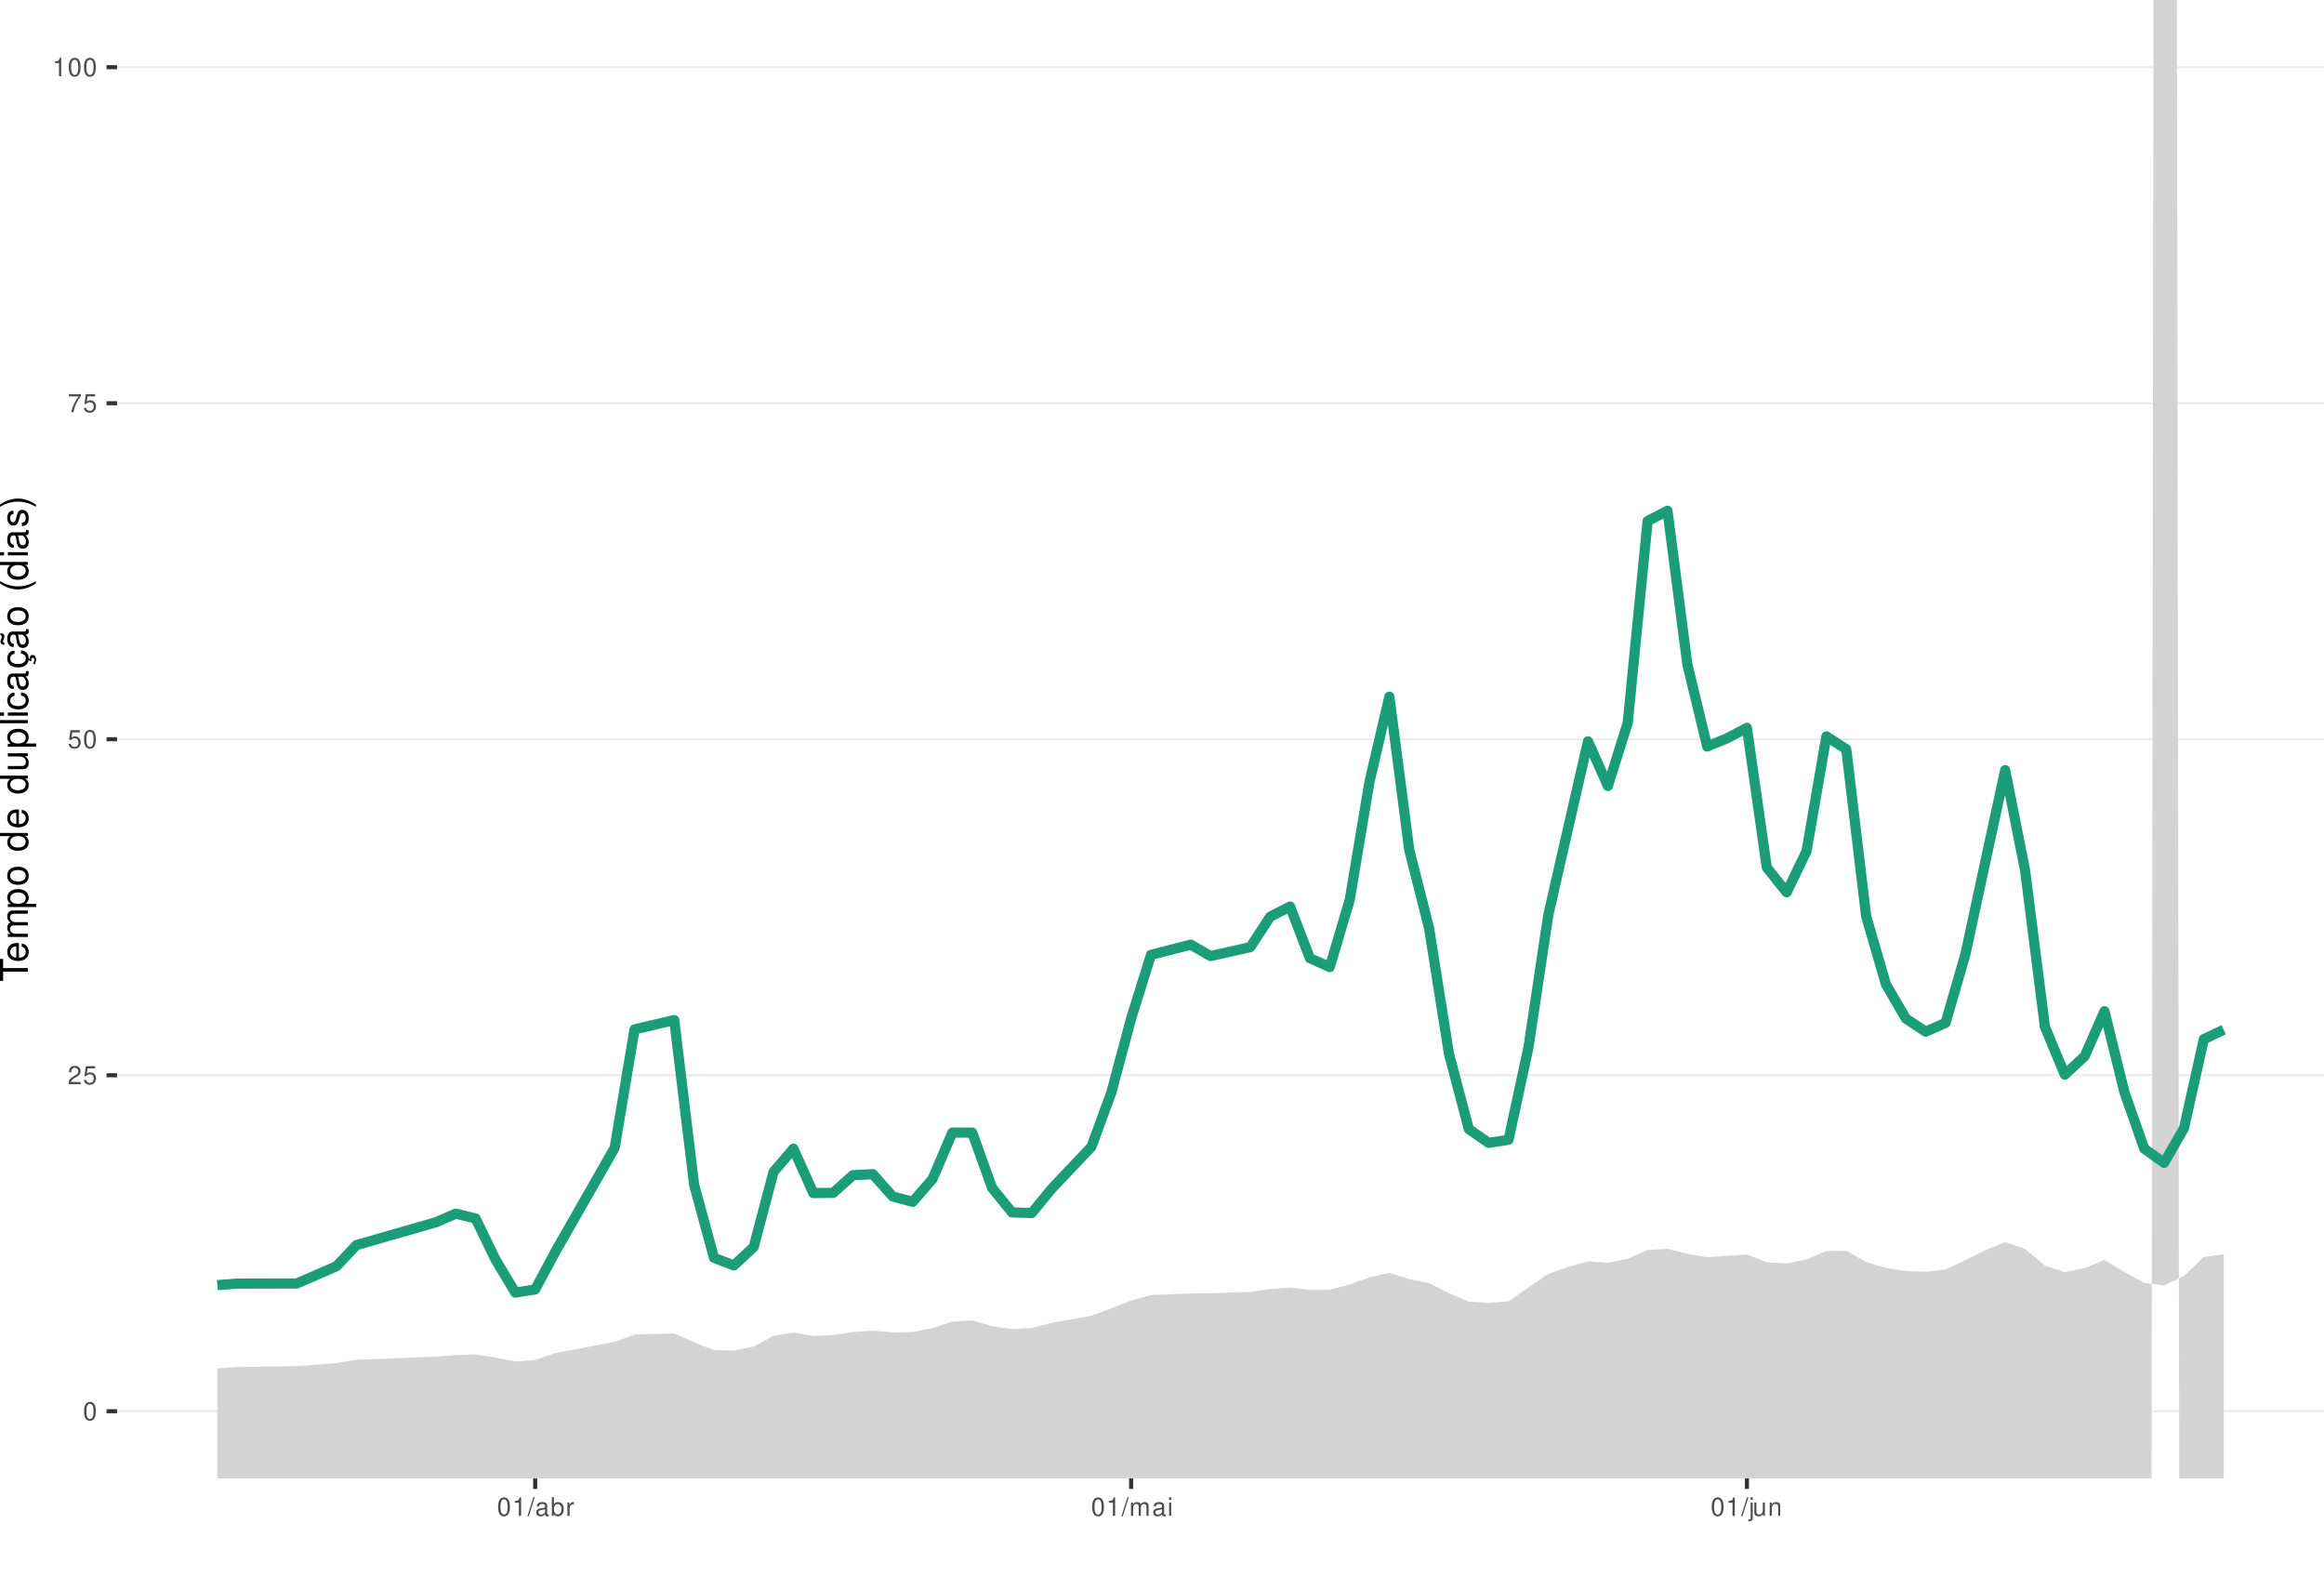
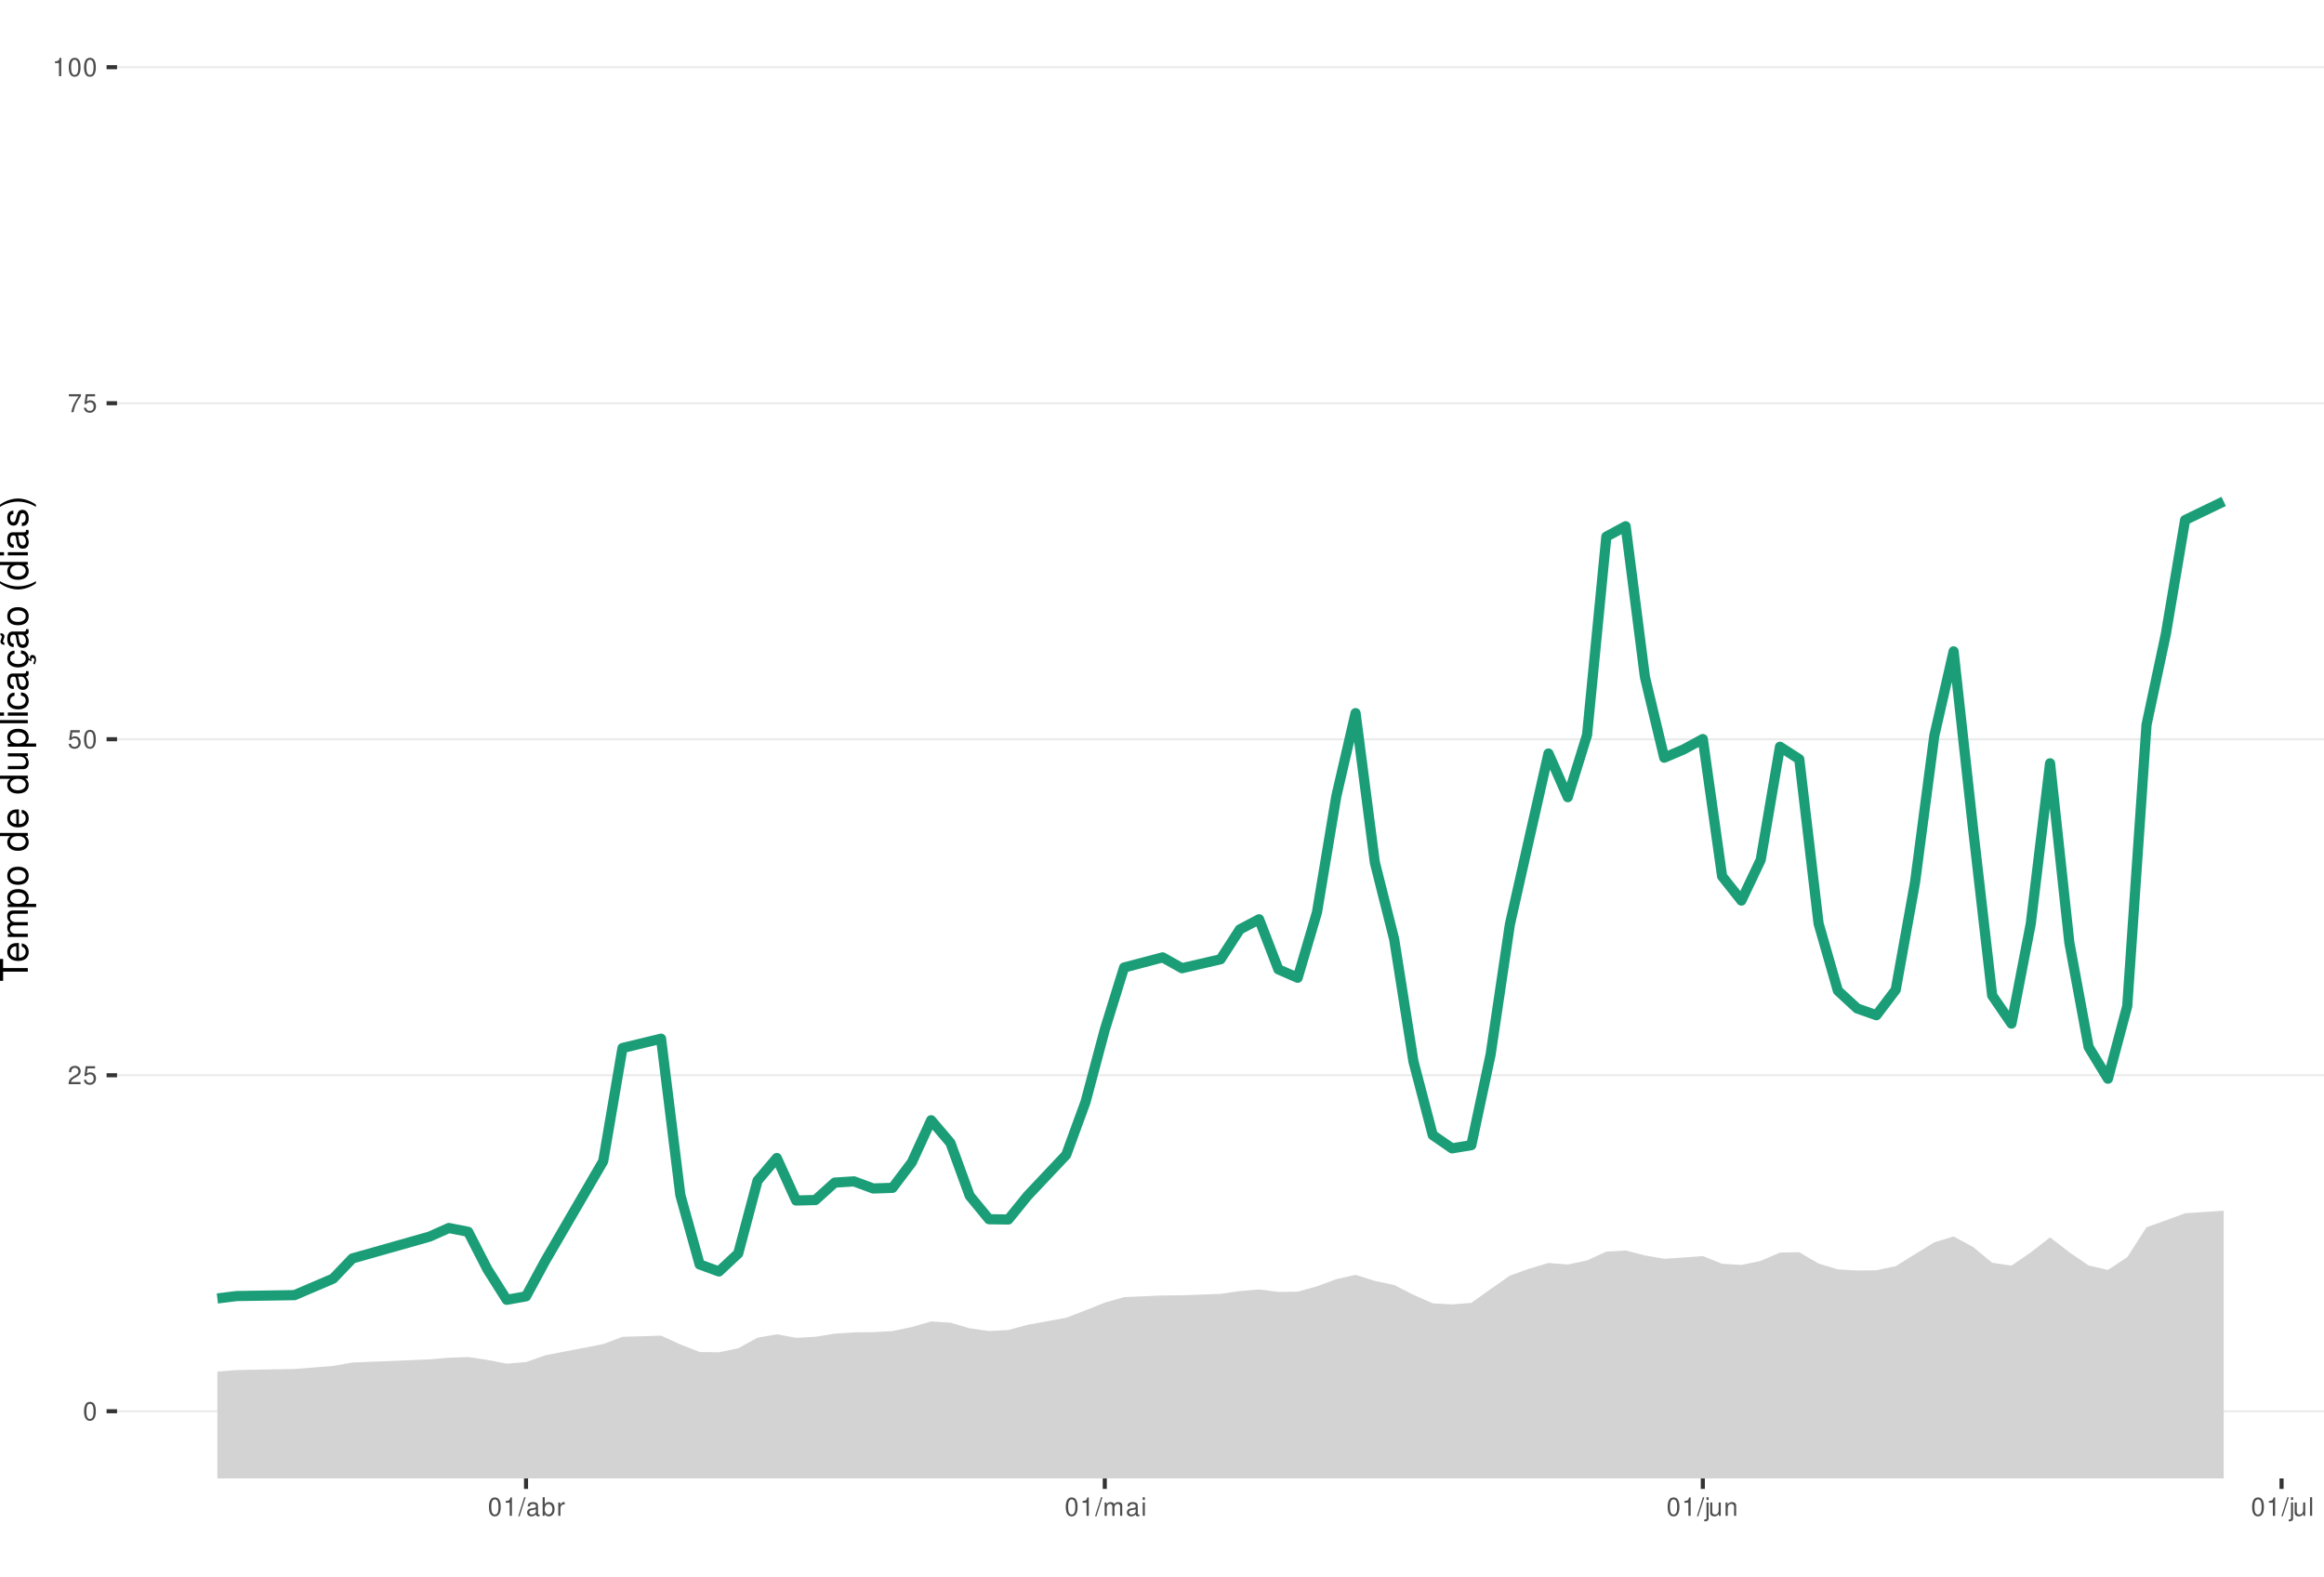
<svg xmlns="http://www.w3.org/2000/svg" xmlns:xlink="http://www.w3.org/1999/xlink" width="609pt" height="413pt" viewBox="0 0 609 413" version="1.1">
  <defs>
    <g>
      <symbol overflow="visible" id="glyph0-0">
        <path style="stroke:none;" d="" />
      </symbol>
      <symbol overflow="visible" id="glyph0-1">
        <path style="stroke:none;" d="M 1.828 -4.812 C 1.391 -4.812 0.984 -4.609 0.75 -4.281 C 0.438 -3.859 0.281 -3.219 0.281 -2.328 C 0.281 -0.703 0.812 0.156 1.828 0.156 C 2.828 0.156 3.375 -0.703 3.375 -2.297 C 3.375 -3.219 3.234 -3.844 2.922 -4.281 C 2.672 -4.625 2.281 -4.812 1.828 -4.812 Z M 1.828 -4.297 C 2.469 -4.297 2.781 -3.641 2.781 -2.344 C 2.781 -0.969 2.469 -0.328 1.812 -0.328 C 1.203 -0.328 0.891 -1 0.891 -2.328 C 0.891 -3.641 1.203 -4.297 1.828 -4.297 Z M 1.828 -4.297 " />
      </symbol>
      <symbol overflow="visible" id="glyph0-2">
        <path style="stroke:none;" d="M 3.375 -0.578 L 0.891 -0.578 C 0.938 -0.984 1.156 -1.234 1.734 -1.578 L 2.406 -1.953 C 3.062 -2.328 3.406 -2.812 3.406 -3.406 C 3.406 -3.812 3.234 -4.188 2.969 -4.438 C 2.688 -4.688 2.344 -4.812 1.891 -4.812 C 1.297 -4.812 0.844 -4.594 0.578 -4.188 C 0.422 -3.938 0.344 -3.641 0.328 -3.141 L 0.922 -3.141 C 0.938 -3.469 0.984 -3.672 1.062 -3.828 C 1.219 -4.125 1.516 -4.297 1.875 -4.297 C 2.406 -4.297 2.797 -3.906 2.797 -3.391 C 2.797 -3.016 2.578 -2.672 2.156 -2.438 L 1.547 -2.078 C 0.562 -1.516 0.281 -1.062 0.219 0 L 3.375 0 Z M 3.375 -0.578 " />
      </symbol>
      <symbol overflow="visible" id="glyph0-3">
        <path style="stroke:none;" d="M 3.172 -4.719 L 0.734 -4.719 L 0.375 -2.156 L 0.922 -2.156 C 1.188 -2.469 1.422 -2.594 1.797 -2.594 C 2.422 -2.594 2.812 -2.156 2.812 -1.453 C 2.812 -0.781 2.422 -0.359 1.781 -0.359 C 1.266 -0.359 0.953 -0.625 0.812 -1.156 L 0.234 -1.156 C 0.312 -0.766 0.375 -0.578 0.516 -0.406 C 0.781 -0.047 1.266 0.156 1.797 0.156 C 2.75 0.156 3.422 -0.547 3.422 -1.531 C 3.422 -2.469 2.797 -3.109 1.891 -3.109 C 1.562 -3.109 1.297 -3.016 1.016 -2.828 L 1.203 -4.141 L 3.172 -4.141 Z M 3.172 -4.719 " />
      </symbol>
      <symbol overflow="visible" id="glyph0-4">
        <path style="stroke:none;" d="M 3.469 -4.719 L 0.312 -4.719 L 0.312 -4.141 L 2.859 -4.141 C 1.734 -2.531 1.266 -1.547 0.922 0 L 1.547 0 C 1.797 -1.516 2.391 -2.812 3.469 -4.234 Z M 3.469 -4.719 " />
      </symbol>
      <symbol overflow="visible" id="glyph0-5">
        <path style="stroke:none;" d="M 1.719 -3.422 L 1.719 0 L 2.312 0 L 2.312 -4.812 L 1.922 -4.812 C 1.719 -4.078 1.578 -3.969 0.672 -3.859 L 0.672 -3.422 Z M 1.719 -3.422 " />
      </symbol>
      <symbol overflow="visible" id="glyph0-6">
        <path style="stroke:none;" d="M 1.531 -4.859 L -0.047 0.141 L 0.312 0.141 L 1.891 -4.859 Z M 1.531 -4.859 " />
      </symbol>
      <symbol overflow="visible" id="glyph0-7">
        <path style="stroke:none;" d="M 3.562 -0.328 C 3.5 -0.312 3.469 -0.312 3.438 -0.312 C 3.25 -0.312 3.141 -0.406 3.141 -0.578 L 3.141 -2.641 C 3.141 -3.25 2.688 -3.594 1.828 -3.594 C 1.312 -3.594 0.906 -3.438 0.672 -3.188 C 0.516 -3 0.453 -2.797 0.438 -2.453 L 0.984 -2.453 C 1.031 -2.875 1.297 -3.078 1.812 -3.078 C 2.312 -3.078 2.594 -2.891 2.594 -2.562 L 2.594 -2.406 C 2.578 -2.172 2.469 -2.078 2.016 -2.031 C 1.219 -1.922 1.109 -1.891 0.891 -1.812 C 0.484 -1.641 0.281 -1.328 0.281 -0.875 C 0.281 -0.25 0.719 0.156 1.422 0.156 C 1.859 0.156 2.219 0 2.609 -0.359 C 2.656 0 2.828 0.156 3.188 0.156 C 3.297 0.156 3.375 0.141 3.562 0.094 Z M 2.594 -1.094 C 2.594 -0.906 2.531 -0.797 2.375 -0.641 C 2.141 -0.438 1.875 -0.328 1.547 -0.328 C 1.109 -0.328 0.859 -0.547 0.859 -0.891 C 0.859 -1.266 1.094 -1.438 1.703 -1.531 C 2.297 -1.609 2.406 -1.641 2.594 -1.719 Z M 2.594 -1.094 " />
      </symbol>
      <symbol overflow="visible" id="glyph0-8">
        <path style="stroke:none;" d="M 0.359 -4.859 L 0.359 0 L 0.859 0 L 0.859 -0.453 C 1.125 -0.047 1.484 0.156 1.969 0.156 C 2.875 0.156 3.484 -0.594 3.484 -1.75 C 3.484 -2.891 2.922 -3.594 1.984 -3.594 C 1.516 -3.594 1.172 -3.406 0.906 -3.016 L 0.906 -4.859 Z M 1.891 -3.062 C 2.5 -3.062 2.906 -2.531 2.906 -1.703 C 2.906 -0.906 2.484 -0.359 1.891 -0.359 C 1.297 -0.359 0.906 -0.906 0.906 -1.719 C 0.906 -2.531 1.297 -3.062 1.891 -3.062 Z M 1.891 -3.062 " />
      </symbol>
      <symbol overflow="visible" id="glyph0-9">
        <path style="stroke:none;" d="M 0.453 -3.484 L 0.453 0 L 1.016 0 L 1.016 -1.812 C 1.031 -2.656 1.375 -3.016 2.141 -3 L 2.141 -3.562 C 2.047 -3.578 1.984 -3.594 1.922 -3.594 C 1.562 -3.594 1.297 -3.375 0.969 -2.859 L 0.969 -3.484 Z M 0.453 -3.484 " />
      </symbol>
      <symbol overflow="visible" id="glyph0-10">
        <path style="stroke:none;" d="M 0.469 -3.484 L 0.469 0 L 1.031 0 L 1.031 -2.188 C 1.031 -2.703 1.391 -3.109 1.844 -3.109 C 2.25 -3.109 2.484 -2.844 2.484 -2.406 L 2.484 0 L 3.047 0 L 3.047 -2.188 C 3.047 -2.703 3.422 -3.109 3.875 -3.109 C 4.266 -3.109 4.516 -2.844 4.516 -2.406 L 4.516 0 L 5.078 0 L 5.078 -2.609 C 5.078 -3.234 4.719 -3.594 4.062 -3.594 C 3.594 -3.594 3.312 -3.453 2.984 -3.062 C 2.781 -3.422 2.5 -3.594 2.047 -3.594 C 1.578 -3.594 1.266 -3.422 0.984 -3 L 0.984 -3.484 Z M 0.469 -3.484 " />
      </symbol>
      <symbol overflow="visible" id="glyph0-11">
        <path style="stroke:none;" d="M 1 -3.484 L 0.453 -3.484 L 0.453 0 L 1 0 Z M 1 -4.859 L 0.438 -4.859 L 0.438 -4.156 L 1 -4.156 Z M 1 -4.859 " />
      </symbol>
      <symbol overflow="visible" id="glyph0-12">
        <path style="stroke:none;" d="M 0.469 -3.484 L 0.469 0.5 C 0.469 0.859 0.359 0.969 0.016 0.969 C -0.031 0.969 -0.047 0.969 -0.125 0.953 L -0.125 1.438 C -0.047 1.438 -0.016 1.453 0.062 1.453 C 0.688 1.453 1.016 1.203 1.016 0.719 L 1.016 -3.484 Z M 1.016 -4.859 L 0.469 -4.859 L 0.469 -4.156 L 1.016 -4.156 Z M 1.016 -4.859 " />
      </symbol>
      <symbol overflow="visible" id="glyph0-13">
        <path style="stroke:none;" d="M 3.203 0 L 3.203 -3.484 L 2.656 -3.484 L 2.656 -1.516 C 2.656 -0.797 2.281 -0.328 1.703 -0.328 C 1.266 -0.328 0.984 -0.594 0.984 -1.016 L 0.984 -3.484 L 0.438 -3.484 L 0.438 -0.797 C 0.438 -0.219 0.859 0.156 1.547 0.156 C 2.062 0.156 2.391 -0.031 2.703 -0.484 L 2.703 0 Z M 3.203 0 " />
      </symbol>
      <symbol overflow="visible" id="glyph0-14">
        <path style="stroke:none;" d="M 0.469 -3.484 L 0.469 0 L 1.031 0 L 1.031 -1.922 C 1.031 -2.641 1.391 -3.109 1.969 -3.109 C 2.406 -3.109 2.688 -2.828 2.688 -2.422 L 2.688 0 L 3.234 0 L 3.234 -2.641 C 3.234 -3.219 2.812 -3.594 2.141 -3.594 C 1.625 -3.594 1.281 -3.391 0.984 -2.906 L 0.984 -3.484 Z M 0.469 -3.484 " />
      </symbol>
+       <symbol overflow="visible" id="glyph0-15">
+         <path style="stroke:none;" d="M 1.016 -4.859 L 0.453 -4.859 L 0.453 0 L 1.016 0 Z M 1.016 -4.859 " />
+       </symbol>
      <symbol overflow="visible" id="glyph1-0">
        <path style="stroke:none;" d="" />
      </symbol>
      <symbol overflow="visible" id="glyph1-1">
        <path style="stroke:none;" d="M -6.469 -3.547 L -6.469 -5.938 L -7.297 -5.938 L -7.297 -0.203 L -6.469 -0.203 L -6.469 -2.609 L 0 -2.609 L 0 -3.547 Z M -6.469 -3.547 " />
      </symbol>
      <symbol overflow="visible" id="glyph1-2">
        <path style="stroke:none;" d="M -2.344 -5.125 C -3.141 -5.125 -3.625 -5.062 -4.016 -4.922 C -4.875 -4.578 -5.391 -3.781 -5.391 -2.797 C -5.391 -1.344 -4.281 -0.406 -2.547 -0.406 C -0.812 -0.406 0.234 -1.297 0.234 -2.781 C 0.234 -3.984 -0.453 -4.812 -1.594 -5.016 L -1.594 -4.188 C -0.906 -3.953 -0.547 -3.484 -0.547 -2.812 C -0.547 -2.281 -0.781 -1.828 -1.219 -1.547 C -1.516 -1.344 -1.812 -1.281 -2.344 -1.266 Z M -3.016 -1.297 C -3.984 -1.359 -4.625 -1.953 -4.625 -2.797 C -4.625 -3.641 -3.953 -4.234 -3.016 -4.234 Z M -3.016 -1.297 " />
      </symbol>
      <symbol overflow="visible" id="glyph1-3">
        <path style="stroke:none;" d="M -5.234 -0.703 L 0 -0.703 L 0 -1.547 L -3.297 -1.547 C -4.047 -1.547 -4.656 -2.094 -4.656 -2.766 C -4.656 -3.391 -4.281 -3.734 -3.609 -3.734 L 0 -3.734 L 0 -4.578 L -3.297 -4.578 C -4.047 -4.578 -4.656 -5.125 -4.656 -5.812 C -4.656 -6.422 -4.266 -6.781 -3.609 -6.781 L 0 -6.781 L 0 -7.625 L -3.938 -7.625 C -4.875 -7.625 -5.391 -7.078 -5.391 -6.094 C -5.391 -5.406 -5.188 -4.984 -4.594 -4.484 C -5.156 -4.188 -5.391 -3.766 -5.391 -3.078 C -5.391 -2.375 -5.125 -1.906 -4.5 -1.469 L -5.234 -1.469 Z M -5.234 -0.703 " />
      </symbol>
      <symbol overflow="visible" id="glyph1-4">
        <path style="stroke:none;" d="M 2.188 -0.547 L 2.188 -1.375 L -0.547 -1.375 C -0.016 -1.812 0.234 -2.312 0.234 -2.984 C 0.234 -4.344 -0.859 -5.234 -2.531 -5.234 C -4.297 -5.234 -5.391 -4.375 -5.391 -2.984 C -5.391 -2.266 -5.062 -1.703 -4.453 -1.312 L -5.234 -1.312 L -5.234 -0.547 Z M -4.609 -2.844 C -4.609 -3.766 -3.797 -4.359 -2.547 -4.359 C -1.359 -4.359 -0.547 -3.75 -0.547 -2.844 C -0.547 -1.953 -1.344 -1.375 -2.578 -1.375 C -3.812 -1.375 -4.609 -1.953 -4.609 -2.844 Z M -4.609 -2.844 " />
      </symbol>
      <symbol overflow="visible" id="glyph1-5">
        <path style="stroke:none;" d="M -5.391 -2.719 C -5.391 -1.234 -4.344 -0.359 -2.578 -0.359 C -0.812 -0.359 0.234 -1.234 0.234 -2.734 C 0.234 -4.203 -0.812 -5.094 -2.547 -5.094 C -4.359 -5.094 -5.391 -4.234 -5.391 -2.719 Z M -4.625 -2.734 C -4.625 -3.672 -3.844 -4.234 -2.547 -4.234 C -1.312 -4.234 -0.547 -3.656 -0.547 -2.734 C -0.547 -1.797 -1.312 -1.234 -2.578 -1.234 C -3.844 -1.234 -4.625 -1.797 -4.625 -2.734 Z M -4.625 -2.734 " />
      </symbol>
      <symbol overflow="visible" id="glyph1-6">
        <path style="stroke:none;" d="" />
      </symbol>
      <symbol overflow="visible" id="glyph1-7">
        <path style="stroke:none;" d="M -7.297 -4.953 L -7.297 -4.125 L -4.578 -4.125 C -5.109 -3.766 -5.391 -3.203 -5.391 -2.516 C -5.391 -1.156 -4.297 -0.266 -2.625 -0.266 C -0.859 -0.266 0.234 -1.125 0.234 -2.547 C 0.234 -3.266 -0.047 -3.766 -0.688 -4.203 L 0 -4.203 L 0 -4.953 Z M -4.609 -2.656 C -4.609 -3.547 -3.812 -4.125 -2.562 -4.125 C -1.344 -4.125 -0.547 -3.547 -0.547 -2.656 C -0.547 -1.734 -1.359 -1.125 -2.578 -1.125 C -3.797 -1.125 -4.609 -1.734 -4.609 -2.656 Z M -4.609 -2.656 " />
      </symbol>
      <symbol overflow="visible" id="glyph1-8">
        <path style="stroke:none;" d="M 0 -4.812 L -5.234 -4.812 L -5.234 -3.984 L -2.266 -3.984 C -1.203 -3.984 -0.5 -3.438 -0.5 -2.562 C -0.5 -1.906 -0.906 -1.484 -1.531 -1.484 L -5.234 -1.484 L -5.234 -0.656 L -1.203 -0.656 C -0.328 -0.656 0.234 -1.297 0.234 -2.312 C 0.234 -3.094 -0.047 -3.578 -0.734 -4.062 L 0 -4.062 Z M 0 -4.812 " />
      </symbol>
      <symbol overflow="visible" id="glyph1-9">
        <path style="stroke:none;" d="M -7.297 -1.516 L -7.297 -0.688 L 0 -0.688 L 0 -1.516 Z M -7.297 -1.516 " />
      </symbol>
      <symbol overflow="visible" id="glyph1-10">
        <path style="stroke:none;" d="M -5.234 -1.5 L -5.234 -0.672 L 0 -0.672 L 0 -1.5 Z M -7.297 -1.5 L -7.297 -0.656 L -6.234 -0.656 L -6.234 -1.5 Z M -7.297 -1.5 " />
      </symbol>
      <symbol overflow="visible" id="glyph1-11">
        <path style="stroke:none;" d="M -3.484 -4.703 C -3.984 -4.672 -4.312 -4.562 -4.609 -4.359 C -5.094 -4 -5.391 -3.375 -5.391 -2.641 C -5.391 -1.219 -4.266 -0.312 -2.531 -0.312 C -0.844 -0.312 0.234 -1.203 0.234 -2.625 C 0.234 -3.875 -0.516 -4.672 -1.797 -4.766 L -1.797 -3.938 C -0.953 -3.797 -0.547 -3.359 -0.547 -2.656 C -0.547 -1.734 -1.297 -1.188 -2.531 -1.188 C -3.844 -1.188 -4.625 -1.719 -4.625 -2.625 C -4.625 -3.328 -4.203 -3.766 -3.484 -3.875 Z M -3.484 -4.703 " />
      </symbol>
      <symbol overflow="visible" id="glyph1-12">
        <path style="stroke:none;" d="M -0.484 -5.344 C -0.469 -5.266 -0.469 -5.219 -0.469 -5.172 C -0.469 -4.875 -0.625 -4.719 -0.875 -4.719 L -3.953 -4.719 C -4.891 -4.719 -5.391 -4.047 -5.391 -2.75 C -5.391 -1.984 -5.172 -1.375 -4.781 -1.016 C -4.516 -0.766 -4.203 -0.672 -3.688 -0.656 L -3.688 -1.484 C -4.328 -1.562 -4.625 -1.938 -4.625 -2.719 C -4.625 -3.484 -4.344 -3.891 -3.844 -3.891 L -3.625 -3.891 C -3.266 -3.875 -3.125 -3.703 -3.047 -3.016 C -2.891 -1.844 -2.844 -1.656 -2.719 -1.344 C -2.453 -0.734 -2 -0.422 -1.312 -0.422 C -0.375 -0.422 0.234 -1.078 0.234 -2.141 C 0.234 -2.797 0 -3.328 -0.547 -3.922 C 0 -3.984 0.234 -4.234 0.234 -4.781 C 0.234 -4.953 0.203 -5.062 0.141 -5.344 Z M -1.656 -3.891 C -1.375 -3.891 -1.203 -3.812 -0.969 -3.562 C -0.656 -3.219 -0.5 -2.812 -0.5 -2.312 C -0.5 -1.672 -0.812 -1.297 -1.344 -1.297 C -1.891 -1.297 -2.172 -1.656 -2.297 -2.547 C -2.422 -3.438 -2.453 -3.609 -2.594 -3.891 Z M -1.656 -3.891 " />
      </symbol>
      <symbol overflow="visible" id="glyph1-13">
        <path style="stroke:none;" d="M 0.234 -2.641 C 0.234 -3.875 -0.547 -4.703 -1.797 -4.766 L -1.797 -3.938 C -0.953 -3.797 -0.531 -3.359 -0.531 -2.656 C -0.531 -1.734 -1.281 -1.188 -2.516 -1.188 C -3.844 -1.188 -4.625 -1.719 -4.625 -2.625 C -4.625 -3.328 -4.203 -3.766 -3.484 -3.875 L -3.484 -4.703 C -3.984 -4.672 -4.312 -4.562 -4.609 -4.359 C -5.094 -4 -5.391 -3.375 -5.391 -2.641 C -5.391 -1.219 -4.266 -0.312 -2.531 -0.312 C -1.469 -0.312 -0.625 -0.672 -0.156 -1.312 C 0.047 -1.594 0.125 -1.812 0.203 -2.25 L 0.922 -1.938 L 0.984 -2.062 C 0.938 -2.188 0.906 -2.25 0.906 -2.375 C 0.906 -2.656 1.047 -2.828 1.281 -2.828 C 1.547 -2.828 1.734 -2.594 1.734 -2.297 C 1.734 -2.031 1.672 -1.844 1.438 -1.406 L 1.406 -1.312 L 1.812 -1.094 C 2.078 -1.75 2.141 -1.953 2.141 -2.344 C 2.141 -3.109 1.781 -3.578 1.203 -3.578 C 0.781 -3.578 0.547 -3.297 0.547 -2.797 C 0.547 -2.703 0.547 -2.641 0.562 -2.516 Z M 0.234 -2.641 " />
      </symbol>
      <symbol overflow="visible" id="glyph1-14">
        <path style="stroke:none;" d="M -0.484 -5.344 C -0.469 -5.266 -0.469 -5.219 -0.469 -5.172 C -0.469 -4.875 -0.625 -4.719 -0.875 -4.719 L -3.953 -4.719 C -4.891 -4.719 -5.391 -4.047 -5.391 -2.75 C -5.391 -1.984 -5.172 -1.375 -4.781 -1.016 C -4.516 -0.766 -4.203 -0.672 -3.688 -0.656 L -3.688 -1.484 C -4.328 -1.562 -4.625 -1.938 -4.625 -2.719 C -4.625 -3.484 -4.344 -3.891 -3.844 -3.891 L -3.625 -3.891 C -3.266 -3.875 -3.125 -3.703 -3.047 -3.016 C -2.891 -1.844 -2.844 -1.656 -2.719 -1.344 C -2.453 -0.734 -2 -0.422 -1.312 -0.422 C -0.375 -0.422 0.234 -1.078 0.234 -2.141 C 0.234 -2.797 0 -3.328 -0.547 -3.922 C 0 -3.984 0.234 -4.234 0.234 -4.781 C 0.234 -4.953 0.203 -5.062 0.141 -5.344 Z M -1.656 -3.891 C -1.375 -3.891 -1.203 -3.812 -0.969 -3.562 C -0.656 -3.219 -0.5 -2.812 -0.5 -2.312 C -0.5 -1.672 -0.812 -1.297 -1.344 -1.297 C -1.891 -1.297 -2.172 -1.656 -2.297 -2.547 C -2.422 -3.438 -2.453 -3.609 -2.594 -3.891 Z M -7.172 -3.75 C -6.922 -3.672 -6.812 -3.547 -6.812 -3.375 C -6.812 -3.25 -6.875 -2.984 -6.984 -2.734 C -7.156 -2.312 -7.172 -2.25 -7.172 -2.047 C -7.172 -1.594 -6.797 -1.297 -6.141 -1.188 L -6.141 -1.766 C -6.375 -1.812 -6.5 -1.938 -6.5 -2.094 C -6.5 -2.203 -6.469 -2.344 -6.375 -2.578 C -6.156 -3.156 -6.125 -3.234 -6.125 -3.438 C -6.125 -3.922 -6.484 -4.219 -7.172 -4.312 Z M -7.172 -3.75 " />
      </symbol>
      <symbol overflow="visible" id="glyph1-15">
        <path style="stroke:none;" d="M -7.297 -2.359 C -5.984 -1.359 -4.156 -0.734 -2.594 -0.734 C -1.016 -0.734 0.812 -1.359 2.125 -2.359 L 2.125 -2.906 C 0.688 -2.031 -0.984 -1.547 -2.594 -1.547 C -4.188 -1.547 -5.875 -2.031 -7.297 -2.906 Z M -7.297 -2.359 " />
      </symbol>
      <symbol overflow="visible" id="glyph1-16">
        <path style="stroke:none;" d="M -3.781 -4.375 C -4.812 -4.375 -5.391 -3.688 -5.391 -2.484 C -5.391 -1.266 -4.766 -0.469 -3.797 -0.469 C -2.969 -0.469 -2.578 -0.891 -2.281 -2.125 L -2.094 -2.906 C -1.953 -3.484 -1.734 -3.719 -1.375 -3.719 C -0.875 -3.719 -0.547 -3.234 -0.547 -2.5 C -0.547 -2.047 -0.672 -1.672 -0.891 -1.453 C -1.047 -1.328 -1.188 -1.266 -1.562 -1.219 L -1.562 -0.344 C -0.344 -0.375 0.234 -1.062 0.234 -2.438 C 0.234 -3.75 -0.422 -4.594 -1.438 -4.594 C -2.203 -4.594 -2.641 -4.156 -2.891 -3.109 L -3.078 -2.312 C -3.234 -1.625 -3.453 -1.344 -3.828 -1.344 C -4.312 -1.344 -4.625 -1.766 -4.625 -2.453 C -4.625 -3.125 -4.328 -3.484 -3.781 -3.5 Z M -3.781 -4.375 " />
      </symbol>
      <symbol overflow="visible" id="glyph1-17">
        <path style="stroke:none;" d="M 2.125 -0.938 C 0.812 -1.938 -1.016 -2.562 -2.578 -2.562 C -4.156 -2.562 -5.984 -1.938 -7.297 -0.938 L -7.297 -0.375 C -5.859 -1.266 -4.188 -1.75 -2.578 -1.75 C -0.984 -1.75 0.703 -1.266 2.125 -0.375 Z M 2.125 -0.938 " />
      </symbol>
    </g>
    <clipPath id="clip1">
      <path d="M 30.672 0 L 609 0 L 609 387.328 L 30.672 387.328 Z M 30.672 0 " />
    </clipPath>
    <clipPath id="clip2">
      <path d="M 30.672 369 L 609 369 L 609 370 L 30.672 370 Z M 30.672 369 " />
    </clipPath>
    <clipPath id="clip3">
      <path d="M 30.672 281 L 609 281 L 609 282 L 30.672 282 Z M 30.672 281 " />
    </clipPath>
    <clipPath id="clip4">
      <path d="M 30.672 193 L 609 193 L 609 194 L 30.672 194 Z M 30.672 193 " />
    </clipPath>
    <clipPath id="clip5">
      <path d="M 30.672 105 L 609 105 L 609 106 L 30.672 106 Z M 30.672 105 " />
    </clipPath>
    <clipPath id="clip6">
      <path d="M 30.672 17 L 609 17 L 609 18 L 30.672 18 Z M 30.672 17 " />
    </clipPath>
    <clipPath id="clip7">
-       <path d="M 56 0 L 583 0 L 583 387.328 L 56 387.328 Z M 56 0 " />
+       <path d="M 56 317 L 583 317 L 583 387.328 L 56 387.328 Z M 56 317 " />
    </clipPath>
  </defs>
  <g id="surface36">
    <rect x="0" y="0" width="609" height="413" style="fill:rgb(100%,100%,100%);fill-opacity:1;stroke:none;" />
    <rect x="0" y="0" width="609" height="413" style="fill:rgb(100%,100%,100%);fill-opacity:1;stroke:none;" />
    <path style="fill:none;stroke-width:1.067;stroke-linecap:round;stroke-linejoin:round;stroke:rgb(100%,100%,100%);stroke-opacity:1;stroke-miterlimit:10;" d="M 0 413 L 609 413 L 609 0 L 0 0 Z M 0 413 " />
    <g clip-path="url(#clip1)" clip-rule="nonzero">
      <path style=" stroke:none;fill-rule:nonzero;fill:rgb(100%,100%,100%);fill-opacity:1;" d="M 30.672 387.328 L 609 387.328 L 609 0 L 30.672 0 Z M 30.672 387.328 " />
    </g>
    <g clip-path="url(#clip2)" clip-rule="nonzero">
      <path style="fill:none;stroke-width:0.533;stroke-linecap:butt;stroke-linejoin:round;stroke:rgb(92.157%,92.157%,92.157%);stroke-opacity:1;stroke-miterlimit:10;" d="M 30.672 369.723 L 609 369.723 " />
    </g>
    <g clip-path="url(#clip3)" clip-rule="nonzero">
      <path style="fill:none;stroke-width:0.533;stroke-linecap:butt;stroke-linejoin:round;stroke:rgb(92.157%,92.157%,92.157%);stroke-opacity:1;stroke-miterlimit:10;" d="M 30.672 281.695 L 609 281.695 " />
    </g>
    <g clip-path="url(#clip4)" clip-rule="nonzero">
      <path style="fill:none;stroke-width:0.533;stroke-linecap:butt;stroke-linejoin:round;stroke:rgb(92.157%,92.157%,92.157%);stroke-opacity:1;stroke-miterlimit:10;" d="M 30.672 193.664 L 609 193.664 " />
    </g>
    <g clip-path="url(#clip5)" clip-rule="nonzero">
      <path style="fill:none;stroke-width:0.533;stroke-linecap:butt;stroke-linejoin:round;stroke:rgb(92.157%,92.157%,92.157%);stroke-opacity:1;stroke-miterlimit:10;" d="M 30.672 105.637 L 609 105.637 " />
    </g>
    <g clip-path="url(#clip6)" clip-rule="nonzero">
      <path style="fill:none;stroke-width:0.533;stroke-linecap:butt;stroke-linejoin:round;stroke:rgb(92.157%,92.157%,92.157%);stroke-opacity:1;stroke-miterlimit:10;" d="M 30.672 17.605 L 609 17.605 " />
    </g>
    <g clip-path="url(#clip7)" clip-rule="nonzero">
-       <path style=" stroke:none;fill-rule:nonzero;fill:rgb(82.745%,82.745%,82.745%);fill-opacity:1;" d="M 56.957 405.352 L 62.164 408.02 L 77.781 410.812 L 88.191 407.844 L 93.398 405.633 L 114.219 403.906 L 119.426 404.152 L 124.629 406.242 L 127.496 413 L 157.203 413 L 161.07 408.371 L 166.273 403.418 L 176.684 403.688 L 180.57 413 L 563.777 413 L 564.312 0 L 570.453 0 L 571.098 413 L 582.711 413 L 582.711 328.598 L 577.508 329.32 L 572.301 334.293 L 567.098 336.77 L 561.891 336.117 L 556.684 333.234 L 551.48 330.109 L 546.273 332.211 L 541.07 333.277 L 535.863 331.574 L 530.656 327.203 L 525.453 325.406 L 520.246 327.535 L 515.043 330.137 L 509.836 332.586 L 504.629 333.164 L 499.426 332.996 L 494.219 332.191 L 489.016 330.645 L 483.809 327.668 L 478.602 327.75 L 473.398 329.941 L 468.191 330.996 L 462.984 330.68 L 457.781 328.652 L 452.574 329.039 L 447.371 329.348 L 442.164 328.473 L 436.957 327.168 L 431.754 327.461 L 426.547 329.773 L 421.344 330.848 L 416.137 330.441 L 410.93 331.934 L 405.727 333.75 L 400.52 337.297 L 395.316 340.922 L 390.109 341.316 L 384.902 341.027 L 379.699 338.77 L 374.492 336.164 L 369.289 335.086 L 364.082 333.484 L 358.875 334.625 L 353.672 336.496 L 348.465 337.898 L 343.262 337.957 L 338.055 337.305 L 332.848 337.715 L 327.645 338.445 L 317.234 338.828 L 312.027 338.859 L 301.617 339.281 L 296.41 340.73 L 291.207 342.77 L 286 344.699 L 275.59 346.574 L 270.383 347.922 L 265.18 348.18 L 259.973 347.438 L 254.766 345.922 L 249.562 346.223 L 244.355 347.934 L 239.152 348.996 L 233.945 349.062 L 228.738 348.629 L 223.535 348.957 L 218.328 349.762 L 213.125 350.031 L 207.918 349.082 L 202.711 349.965 L 197.508 352.746 L 192.301 353.805 L 187.098 353.707 L 181.891 351.66 L 176.684 349.328 L 166.273 349.621 L 161.07 351.535 L 145.453 354.496 L 140.246 356.277 L 135.043 356.676 L 129.836 355.652 L 124.629 354.844 L 119.426 355 L 114.219 355.418 L 93.398 356.23 L 88.191 357.102 L 77.781 357.891 L 62.164 358.148 L 56.957 358.504 Z M 56.957 405.352 " />
-     </g>
-     <path style="fill:none;stroke-width:2.667;stroke-linecap:butt;stroke-linejoin:round;stroke:rgb(10.588%,61.961%,46.667%);stroke-opacity:1;stroke-miterlimit:10;" d="M 56.957 336.676 L 62.164 336.281 L 77.781 336.242 L 88.191 331.715 L 93.398 326.199 L 114.219 320.211 L 119.426 317.953 L 124.629 319.219 L 129.836 329.965 L 135.043 338.641 L 140.246 337.805 L 145.453 328.07 L 161.07 300.723 L 166.273 269.68 L 176.684 267.238 L 181.891 310.375 L 187.098 329.516 L 192.301 331.527 L 197.508 326.691 L 202.711 307.004 L 207.918 300.934 L 213.125 312.559 L 218.328 312.504 L 223.535 307.867 L 228.738 307.621 L 233.945 313.469 L 239.152 314.855 L 244.355 308.91 L 249.562 296.727 L 254.766 296.719 L 259.973 311.191 L 265.18 317.625 L 270.383 317.781 L 275.59 311.434 L 286 300.445 L 291.207 286.281 L 296.41 266.848 L 301.617 250.152 L 312.027 247.488 L 317.234 250.469 L 327.645 248.133 L 332.848 240.164 L 338.055 237.5 L 343.262 251.031 L 348.465 253.344 L 353.672 235.824 L 358.875 204.801 L 364.082 182.52 L 369.289 222.633 L 374.492 243.203 L 379.699 276.055 L 384.902 295.809 L 390.109 299.41 L 395.316 298.605 L 400.52 274.441 L 405.727 239.734 L 410.93 216.914 L 416.137 194.219 L 421.344 205.918 L 426.547 189.34 L 431.754 136.512 L 436.957 133.801 L 442.164 174.039 L 447.371 195.57 L 452.574 193.422 L 457.781 190.688 L 462.984 227.266 L 468.191 233.781 L 473.398 222.992 L 478.602 192.922 L 483.809 196.273 L 489.016 240 L 494.219 257.906 L 499.426 266.848 L 504.629 270.277 L 509.836 267.977 L 515.043 249.938 L 520.246 225.805 L 525.453 201.762 L 530.656 227.941 L 535.863 268.977 L 541.07 281.535 L 546.273 276.715 L 551.48 264.918 L 556.684 286.09 L 561.891 300.93 L 567.098 304.633 L 572.301 295.59 L 577.508 272.25 L 582.711 269.777 " />
+       <path style=" stroke:none;fill-rule:nonzero;fill:rgb(82.745%,82.745%,82.745%);fill-opacity:1;" d="M 56.957 405.641 L 62.016 408.434 L 77.18 411.395 L 87.289 407.93 L 92.348 405.418 L 112.566 403.523 L 117.621 403.746 L 122.68 405.914 L 125.422 413 L 154.191 413 L 158.066 407.941 L 163.121 402.867 L 173.23 403.145 L 177.125 413 L 582.711 413 L 582.711 317.191 L 577.656 317.52 L 572.602 317.852 L 567.547 319.719 L 562.492 321.516 L 557.438 329.363 L 552.379 332.703 L 547.324 331.531 L 542.27 328.074 L 537.215 324.16 L 532.16 328.113 L 527.105 331.566 L 522.047 330.82 L 516.992 326.652 L 511.938 323.926 L 506.883 325.469 L 501.828 328.566 L 496.773 331.703 L 491.715 332.785 L 486.66 332.848 L 481.605 332.559 L 476.551 331.023 L 471.496 328.062 L 466.441 328.148 L 461.383 330.336 L 456.328 331.395 L 451.273 331.082 L 446.219 329.066 L 441.164 329.457 L 436.109 329.766 L 431.051 328.898 L 425.996 327.605 L 420.941 327.898 L 415.887 330.207 L 410.832 331.277 L 405.777 330.879 L 400.723 332.371 L 395.664 334.184 L 390.609 337.715 L 385.555 341.328 L 380.5 341.727 L 375.445 341.449 L 370.391 339.219 L 365.332 336.641 L 360.277 335.574 L 355.223 333.988 L 350.168 335.125 L 345.113 336.992 L 340.059 338.395 L 335 338.457 L 329.945 337.816 L 324.891 338.23 L 319.836 338.965 L 309.727 339.352 L 304.668 339.387 L 294.559 339.816 L 289.504 341.262 L 284.449 343.293 L 279.395 345.219 L 269.281 347.086 L 264.227 348.434 L 259.172 348.707 L 254.117 347.992 L 249.062 346.512 L 244.004 346.195 L 238.949 347.645 L 233.895 348.723 L 228.84 349 L 223.785 349.059 L 218.73 349.398 L 213.676 350.211 L 208.617 350.488 L 203.562 349.562 L 198.508 350.453 L 193.453 353.219 L 188.398 354.277 L 183.344 354.203 L 178.285 352.207 L 173.23 349.922 L 163.121 350.223 L 158.066 352.125 L 142.898 355.059 L 137.844 356.832 L 132.789 357.25 L 127.734 356.281 L 122.68 355.523 L 117.621 355.703 L 112.566 356.137 L 92.348 356.957 L 87.289 357.844 L 77.18 358.648 L 62.016 358.934 L 56.957 359.328 Z M 56.957 405.641 " />
+     </g>
+     <path style="fill:none;stroke-width:2.667;stroke-linecap:butt;stroke-linejoin:round;stroke:rgb(10.588%,61.961%,46.667%);stroke-opacity:1;stroke-miterlimit:10;" d="M 56.957 340.172 L 62.016 339.543 L 77.18 339.301 L 87.289 334.977 L 92.348 329.691 L 112.566 323.969 L 117.621 321.715 L 122.68 322.707 L 127.734 332.539 L 132.789 340.523 L 137.844 339.617 L 142.898 330.293 L 158.066 304.211 L 163.121 274.562 L 173.23 272.121 L 178.285 313.09 L 183.344 331.262 L 188.398 333.105 L 193.453 328.379 L 198.508 309.328 L 203.562 303.375 L 208.617 314.512 L 213.676 314.383 L 218.73 309.824 L 223.785 309.5 L 228.84 311.363 L 233.895 311.191 L 238.949 304.496 L 244.004 293.484 L 249.062 299.43 L 254.117 313.285 L 259.172 319.414 L 264.227 319.484 L 269.281 313.266 L 279.395 302.539 L 284.449 288.723 L 289.504 269.777 L 294.559 253.48 L 304.668 250.816 L 309.727 253.652 L 319.836 251.316 L 324.891 243.492 L 329.945 240.832 L 335 253.957 L 340.059 256.16 L 345.113 239.008 L 350.168 208.652 L 355.223 186.828 L 360.277 225.961 L 365.332 246.02 L 370.391 278.09 L 375.445 297.367 L 380.5 300.848 L 385.555 300.012 L 390.609 276.273 L 395.664 242.176 L 400.723 219.73 L 405.777 197.402 L 410.832 208.848 L 415.887 192.523 L 420.941 140.582 L 425.996 137.867 L 431.051 177.367 L 436.109 198.5 L 441.164 196.352 L 446.219 193.617 L 451.273 229.555 L 456.328 235.934 L 461.383 225.281 L 466.441 195.637 L 471.496 198.891 L 476.551 241.93 L 481.605 259.535 L 486.66 264.188 L 491.715 265.969 L 496.773 259.305 L 501.828 231.184 L 506.883 192.75 L 511.938 170.645 L 516.992 216.703 L 522.047 260.789 L 527.105 268.164 L 532.16 241.996 L 537.215 199.973 L 542.27 246.945 L 547.324 274.309 L 552.379 282.605 L 557.438 263.598 L 562.492 189.898 L 567.547 166.152 L 572.602 136.242 L 582.711 131.359 " />
    <g style="fill:rgb(30.196%,30.196%,30.196%);fill-opacity:1;">
      <use xlink:href="#glyph0-1" x="21.738" y="372.07" />
    </g>
    <g style="fill:rgb(30.196%,30.196%,30.196%);fill-opacity:1;">
      <use xlink:href="#glyph0-2" x="17.738" y="284.043" />
      <use xlink:href="#glyph0-3" x="21.738" y="284.043" />
    </g>
    <g style="fill:rgb(30.196%,30.196%,30.196%);fill-opacity:1;">
      <use xlink:href="#glyph0-3" x="17.738" y="196.012" />
      <use xlink:href="#glyph0-1" x="21.738" y="196.012" />
    </g>
    <g style="fill:rgb(30.196%,30.196%,30.196%);fill-opacity:1;">
      <use xlink:href="#glyph0-4" x="17.738" y="107.984" />
      <use xlink:href="#glyph0-3" x="21.738" y="107.984" />
    </g>
    <g style="fill:rgb(30.196%,30.196%,30.196%);fill-opacity:1;">
      <use xlink:href="#glyph0-5" x="13.738" y="19.953" />
      <use xlink:href="#glyph0-1" x="17.738" y="19.953" />
      <use xlink:href="#glyph0-1" x="21.738" y="19.953" />
    </g>
    <path style="fill:none;stroke-width:1.067;stroke-linecap:butt;stroke-linejoin:round;stroke:rgb(20%,20%,20%);stroke-opacity:1;stroke-miterlimit:10;" d="M 27.93 369.723 L 30.672 369.723 " />
    <path style="fill:none;stroke-width:1.067;stroke-linecap:butt;stroke-linejoin:round;stroke:rgb(20%,20%,20%);stroke-opacity:1;stroke-miterlimit:10;" d="M 27.93 281.695 L 30.672 281.695 " />
    <path style="fill:none;stroke-width:1.067;stroke-linecap:butt;stroke-linejoin:round;stroke:rgb(20%,20%,20%);stroke-opacity:1;stroke-miterlimit:10;" d="M 27.93 193.664 L 30.672 193.664 " />
    <path style="fill:none;stroke-width:1.067;stroke-linecap:butt;stroke-linejoin:round;stroke:rgb(20%,20%,20%);stroke-opacity:1;stroke-miterlimit:10;" d="M 27.93 105.637 L 30.672 105.637 " />
    <path style="fill:none;stroke-width:1.067;stroke-linecap:butt;stroke-linejoin:round;stroke:rgb(20%,20%,20%);stroke-opacity:1;stroke-miterlimit:10;" d="M 27.93 17.605 L 30.672 17.605 " />
-     <path style="fill:none;stroke-width:1.067;stroke-linecap:butt;stroke-linejoin:round;stroke:rgb(20%,20%,20%);stroke-opacity:1;stroke-miterlimit:10;" d="M 140.246 390.07 L 140.246 387.328 " />
-     <path style="fill:none;stroke-width:1.067;stroke-linecap:butt;stroke-linejoin:round;stroke:rgb(20%,20%,20%);stroke-opacity:1;stroke-miterlimit:10;" d="M 296.41 390.07 L 296.41 387.328 " />
-     <path style="fill:none;stroke-width:1.067;stroke-linecap:butt;stroke-linejoin:round;stroke:rgb(20%,20%,20%);stroke-opacity:1;stroke-miterlimit:10;" d="M 457.781 390.07 L 457.781 387.328 " />
-     <g style="fill:rgb(30.196%,30.196%,30.196%);fill-opacity:1;">
-       <use xlink:href="#glyph0-1" x="130.246" y="397.109" />
-       <use xlink:href="#glyph0-5" x="134.246" y="397.109" />
-       <use xlink:href="#glyph0-6" x="138.246" y="397.109" />
-       <use xlink:href="#glyph0-7" x="140.246" y="397.109" />
-       <use xlink:href="#glyph0-8" x="144.246" y="397.109" />
-       <use xlink:href="#glyph0-9" x="148.246" y="397.109" />
-     </g>
-     <g style="fill:rgb(30.196%,30.196%,30.196%);fill-opacity:1;">
-       <use xlink:href="#glyph0-1" x="285.91" y="397.109" />
-       <use xlink:href="#glyph0-5" x="289.91" y="397.109" />
-       <use xlink:href="#glyph0-6" x="293.91" y="397.109" />
-       <use xlink:href="#glyph0-10" x="295.91" y="397.109" />
-       <use xlink:href="#glyph0-7" x="301.91" y="397.109" />
-       <use xlink:href="#glyph0-11" x="305.91" y="397.109" />
-     </g>
-     <g style="fill:rgb(30.196%,30.196%,30.196%);fill-opacity:1;">
-       <use xlink:href="#glyph0-1" x="448.281" y="397.109" />
-       <use xlink:href="#glyph0-5" x="452.281" y="397.109" />
-       <use xlink:href="#glyph0-6" x="456.281" y="397.109" />
-       <use xlink:href="#glyph0-12" x="458.281" y="397.109" />
-       <use xlink:href="#glyph0-13" x="459.281" y="397.109" />
-       <use xlink:href="#glyph0-14" x="463.281" y="397.109" />
+     <path style="fill:none;stroke-width:1.067;stroke-linecap:butt;stroke-linejoin:round;stroke:rgb(20%,20%,20%);stroke-opacity:1;stroke-miterlimit:10;" d="M 137.844 390.07 L 137.844 387.328 " />
+     <path style="fill:none;stroke-width:1.067;stroke-linecap:butt;stroke-linejoin:round;stroke:rgb(20%,20%,20%);stroke-opacity:1;stroke-miterlimit:10;" d="M 289.504 390.07 L 289.504 387.328 " />
+     <path style="fill:none;stroke-width:1.067;stroke-linecap:butt;stroke-linejoin:round;stroke:rgb(20%,20%,20%);stroke-opacity:1;stroke-miterlimit:10;" d="M 446.219 390.07 L 446.219 387.328 " />
+     <path style="fill:none;stroke-width:1.067;stroke-linecap:butt;stroke-linejoin:round;stroke:rgb(20%,20%,20%);stroke-opacity:1;stroke-miterlimit:10;" d="M 597.879 390.07 L 597.879 387.328 " />
+     <g style="fill:rgb(30.196%,30.196%,30.196%);fill-opacity:1;">
+       <use xlink:href="#glyph0-1" x="127.844" y="397.109" />
+       <use xlink:href="#glyph0-5" x="131.844" y="397.109" />
+       <use xlink:href="#glyph0-6" x="135.844" y="397.109" />
+       <use xlink:href="#glyph0-7" x="137.844" y="397.109" />
+       <use xlink:href="#glyph0-8" x="141.844" y="397.109" />
+       <use xlink:href="#glyph0-9" x="145.844" y="397.109" />
+     </g>
+     <g style="fill:rgb(30.196%,30.196%,30.196%);fill-opacity:1;">
+       <use xlink:href="#glyph0-1" x="279.004" y="397.109" />
+       <use xlink:href="#glyph0-5" x="283.004" y="397.109" />
+       <use xlink:href="#glyph0-6" x="287.004" y="397.109" />
+       <use xlink:href="#glyph0-10" x="289.004" y="397.109" />
+       <use xlink:href="#glyph0-7" x="295.004" y="397.109" />
+       <use xlink:href="#glyph0-11" x="299.004" y="397.109" />
+     </g>
+     <g style="fill:rgb(30.196%,30.196%,30.196%);fill-opacity:1;">
+       <use xlink:href="#glyph0-1" x="436.719" y="397.109" />
+       <use xlink:href="#glyph0-5" x="440.719" y="397.109" />
+       <use xlink:href="#glyph0-6" x="444.719" y="397.109" />
+       <use xlink:href="#glyph0-12" x="446.719" y="397.109" />
+       <use xlink:href="#glyph0-13" x="447.719" y="397.109" />
+       <use xlink:href="#glyph0-14" x="451.719" y="397.109" />
+     </g>
+     <g style="fill:rgb(30.196%,30.196%,30.196%);fill-opacity:1;">
+       <use xlink:href="#glyph0-1" x="589.879" y="397.109" />
+       <use xlink:href="#glyph0-5" x="593.879" y="397.109" />
+       <use xlink:href="#glyph0-6" x="597.879" y="397.109" />
+       <use xlink:href="#glyph0-12" x="599.879" y="397.109" />
+       <use xlink:href="#glyph0-13" x="600.879" y="397.109" />
+       <use xlink:href="#glyph0-15" x="604.879" y="397.109" />
    </g>
    <g style="fill:rgb(0%,0%,0%);fill-opacity:1;">
      <use xlink:href="#glyph1-1" x="7.29" y="257.164" />
      <use xlink:href="#glyph1-2" x="7.29" y="252.164" />
      <use xlink:href="#glyph1-3" x="7.29" y="246.164" />
      <use xlink:href="#glyph1-4" x="7.29" y="238.164" />
      <use xlink:href="#glyph1-5" x="7.29" y="232.164" />
      <use xlink:href="#glyph1-6" x="7.29" y="226.164" />
      <use xlink:href="#glyph1-7" x="7.29" y="223.164" />
      <use xlink:href="#glyph1-2" x="7.29" y="217.164" />
      <use xlink:href="#glyph1-6" x="7.29" y="211.164" />
      <use xlink:href="#glyph1-7" x="7.29" y="208.164" />
      <use xlink:href="#glyph1-8" x="7.29" y="202.164" />
      <use xlink:href="#glyph1-4" x="7.29" y="196.164" />
      <use xlink:href="#glyph1-9" x="7.29" y="190.164" />
      <use xlink:href="#glyph1-10" x="7.29" y="188.164" />
      <use xlink:href="#glyph1-11" x="7.29" y="186.164" />
      <use xlink:href="#glyph1-12" x="7.29" y="181.164" />
      <use xlink:href="#glyph1-13" x="7.29" y="175.164" />
      <use xlink:href="#glyph1-14" x="7.29" y="170.164" />
      <use xlink:href="#glyph1-5" x="7.29" y="164.164" />
      <use xlink:href="#glyph1-6" x="7.29" y="158.164" />
      <use xlink:href="#glyph1-15" x="7.29" y="155.164" />
      <use xlink:href="#glyph1-7" x="7.29" y="152.164" />
      <use xlink:href="#glyph1-10" x="7.29" y="146.164" />
      <use xlink:href="#glyph1-12" x="7.29" y="144.164" />
      <use xlink:href="#glyph1-16" x="7.29" y="138.164" />
      <use xlink:href="#glyph1-17" x="7.29" y="133.164" />
    </g>
  </g>
</svg>
